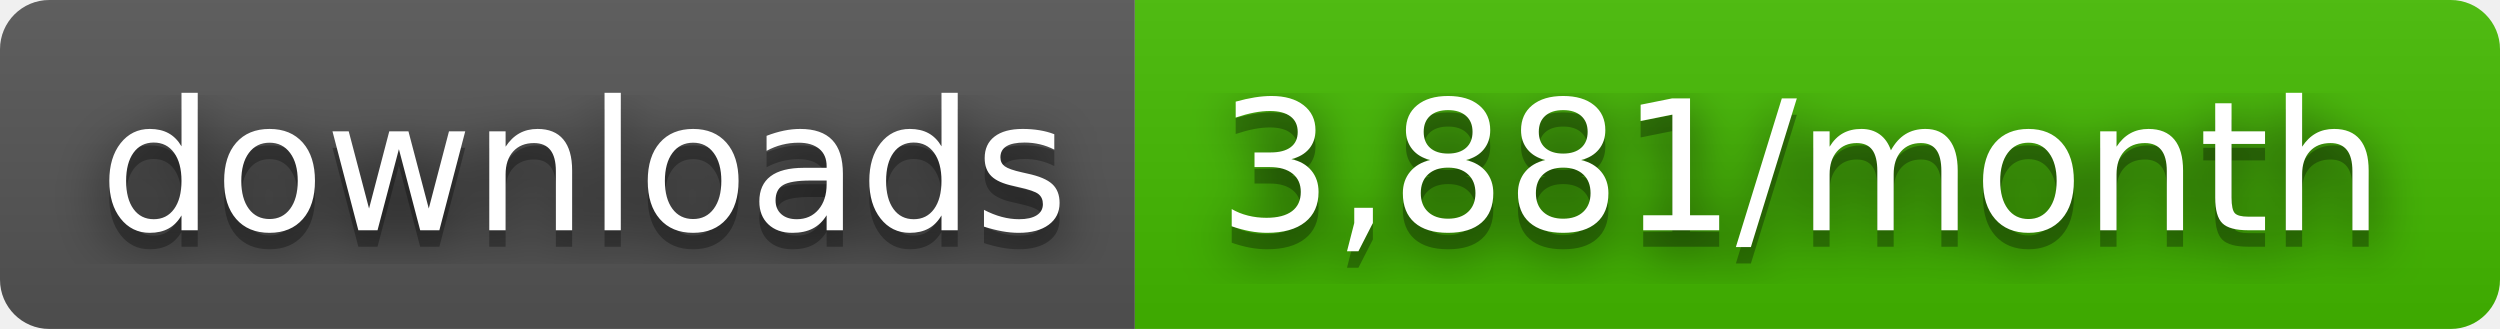
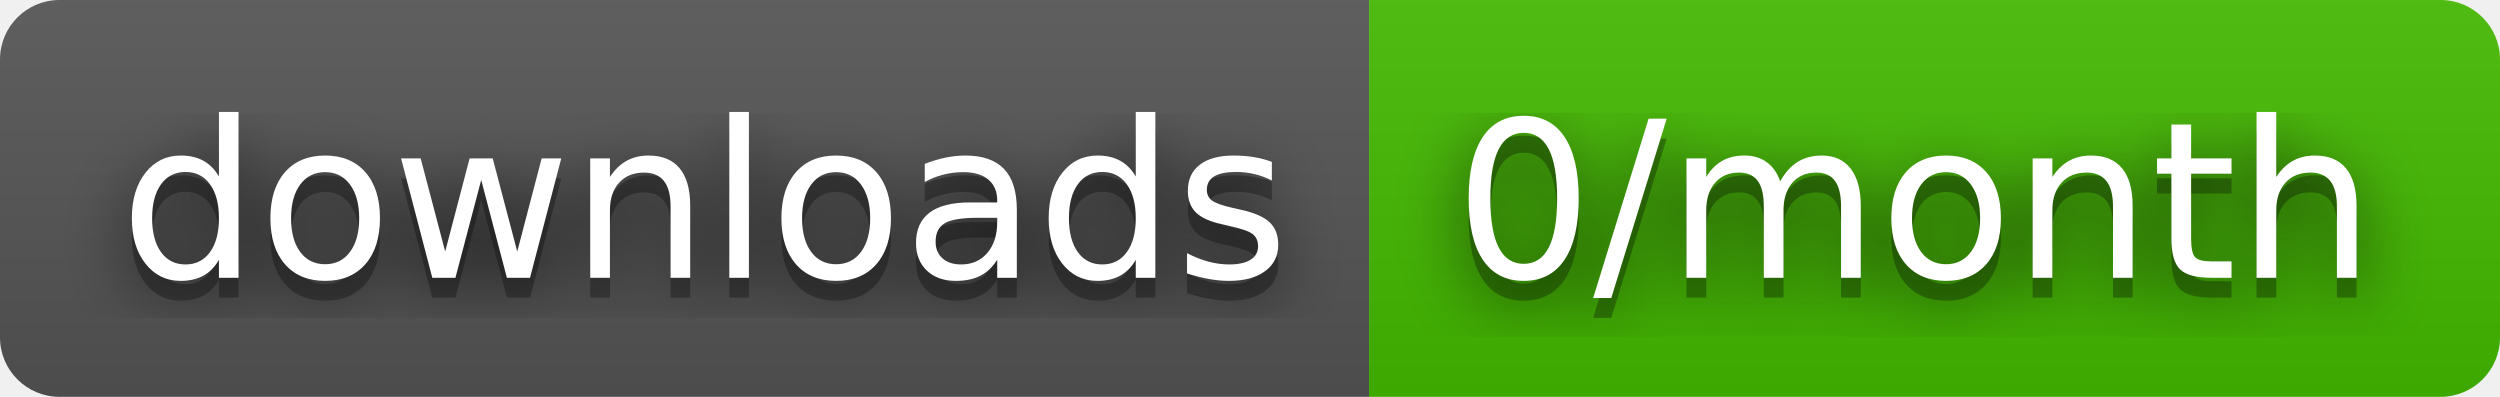
- <svg xmlns="http://www.w3.org/2000/svg" width="152" height="20" role="img" aria-label="downloads: 3,881/month">
+ <svg xmlns="http://www.w3.org/2000/svg" width="126" height="20" role="img" aria-label="downloads: 0/month">
  <filter id="blur">
    <feGaussianBlur stdDeviation="16" />
  </filter>
  <linearGradient id="s" x2="0" y2="100%">
    <stop offset="0" stop-color="#bbb" stop-opacity=".1" />
    <stop offset="1" stop-opacity=".1" />
  </linearGradient>
  <clipPath id="r">
-     <rect width="152" height="20" rx="3" />
+     <rect width="126" height="20" rx="3" />
  </clipPath>
  <g clip-path="url(#r)">
    <rect width="69" height="20" fill="#555" />
-     <rect x="69" width="83" height="20" fill="#4b0" />
-     <rect width="152" height="20" fill="url(#s)" />
+     <rect x="69" width="57" height="20" fill="#4b0" />
+     <rect width="126" height="20" fill="url(#s)" />
  </g>
  <g fill="#fff" text-anchor="middle" font-family="Verdana,Geneva,DejaVu Sans,sans-serif" text-rendering="geometricPrecision" font-size="110">
    <g transform="scale(.1)">
      <g aria-hidden="true" fill="#010101">
        <text x="355" y="150" fill-opacity=".8" filter="url(#blur)" textLength="590">downloads</text>
        <text x="355" y="150" fill-opacity=".3" textLength="590">downloads</text>
      </g>
      <text x="355" y="140" textLength="590">downloads</text>
    </g>
    <g transform="scale(.1)">
      <g aria-hidden="true" fill="#010101">
-         <text x="1095" y="150" fill-opacity=".8" filter="url(#blur)" textLength="730">3,881/month</text>
-         <text x="1095" y="150" fill-opacity=".3" textLength="730">3,881/month</text>
+         <text x="965" y="150" fill-opacity=".8" filter="url(#blur)" textLength="470">0/month</text>
+         <text x="965" y="150" fill-opacity=".3" textLength="470">0/month</text>
      </g>
-       <text x="1095" y="140" textLength="730">3,881/month</text>
+       <text x="965" y="140" textLength="470">0/month</text>
    </g>
  </g>
</svg>
